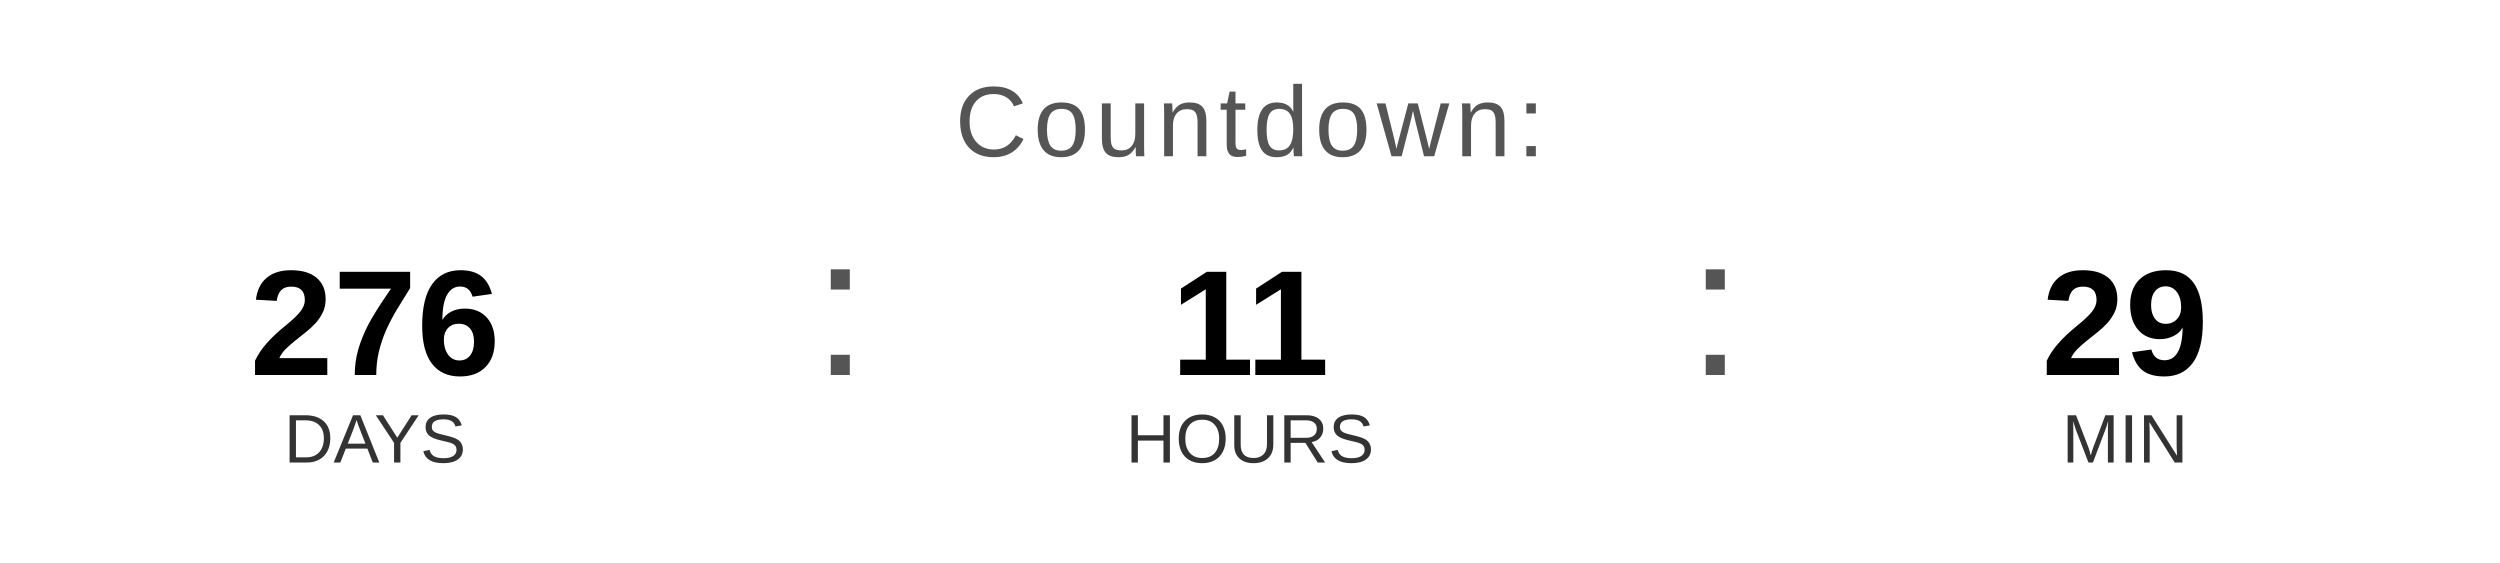
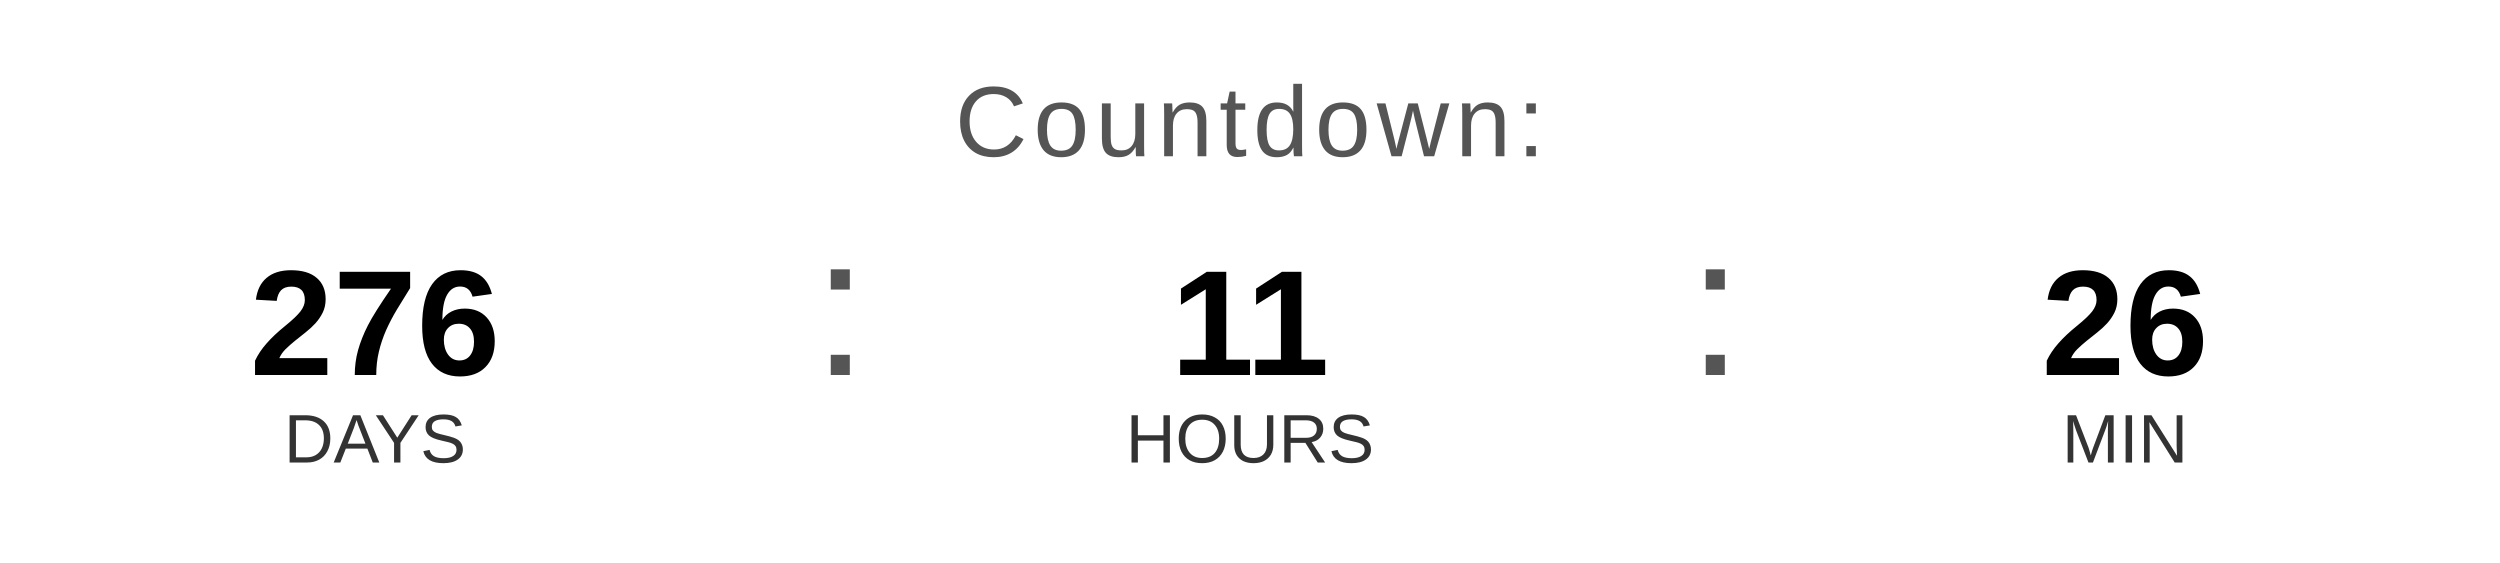
<svg xmlns="http://www.w3.org/2000/svg" width="400" height="90" viewBox="0 0 400 90">
  <text x="200" y="25" font-family="Arial, Helvetica, sans-serif" font-size="16" fill="#555555" text-anchor="middle" letter-spacing="1">
    Countdown:
  </text>
  <text x="60" y="60" font-family="Arial, Helvetica, sans-serif" font-size="24" font-weight="bold" fill="#000000" text-anchor="middle">276</text>
  <text x="60" y="74" font-family="Arial, Helvetica, sans-serif" font-size="11" fill="#333333" text-anchor="middle">DAYS</text>
  <text x="130" y="60" font-family="Arial, sans-serif" font-size="32" fill="#555555">:</text>
  <text x="200" y="60" font-family="Arial, Helvetica, sans-serif" font-size="24" font-weight="bold" fill="#000000" text-anchor="middle">11</text>
  <text x="200" y="74" font-family="Arial, Helvetica, sans-serif" font-size="11" fill="#333333" text-anchor="middle">HOURS</text>
  <text x="270" y="60" font-family="Arial, sans-serif" font-size="32" fill="#555555">:</text>
-   <text x="340" y="60" font-family="Arial, Helvetica, sans-serif" font-size="24" font-weight="bold" fill="#000000" text-anchor="middle">29</text>
+   <text x="340" y="60" font-family="Arial, Helvetica, sans-serif" font-size="24" font-weight="bold" fill="#000000" text-anchor="middle">26</text>
  <text x="340" y="74" font-family="Arial, Helvetica, sans-serif" font-size="11" fill="#333333" text-anchor="middle">MIN</text>
</svg>
